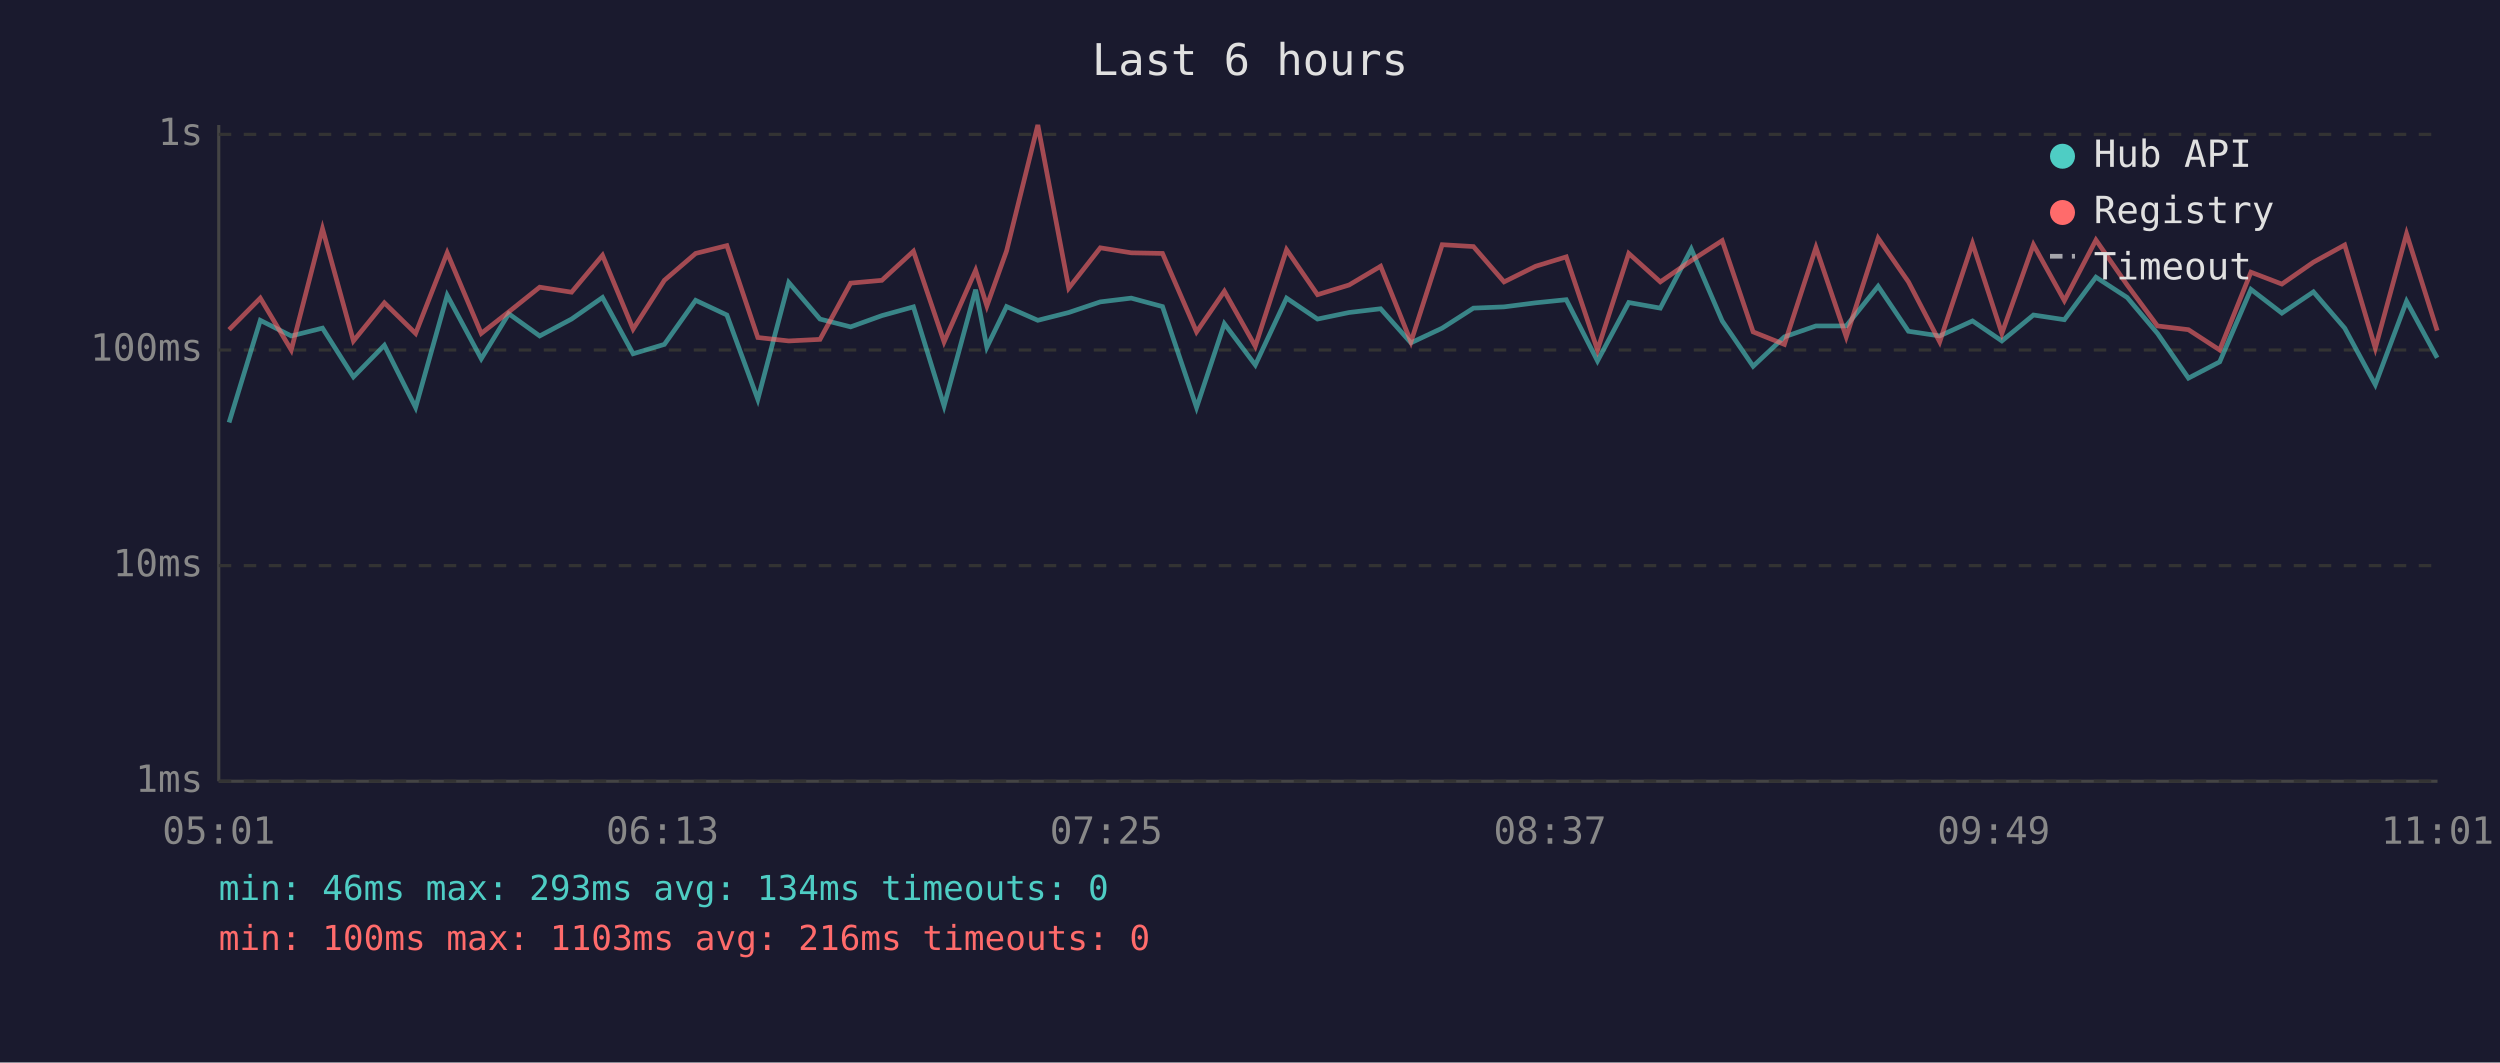
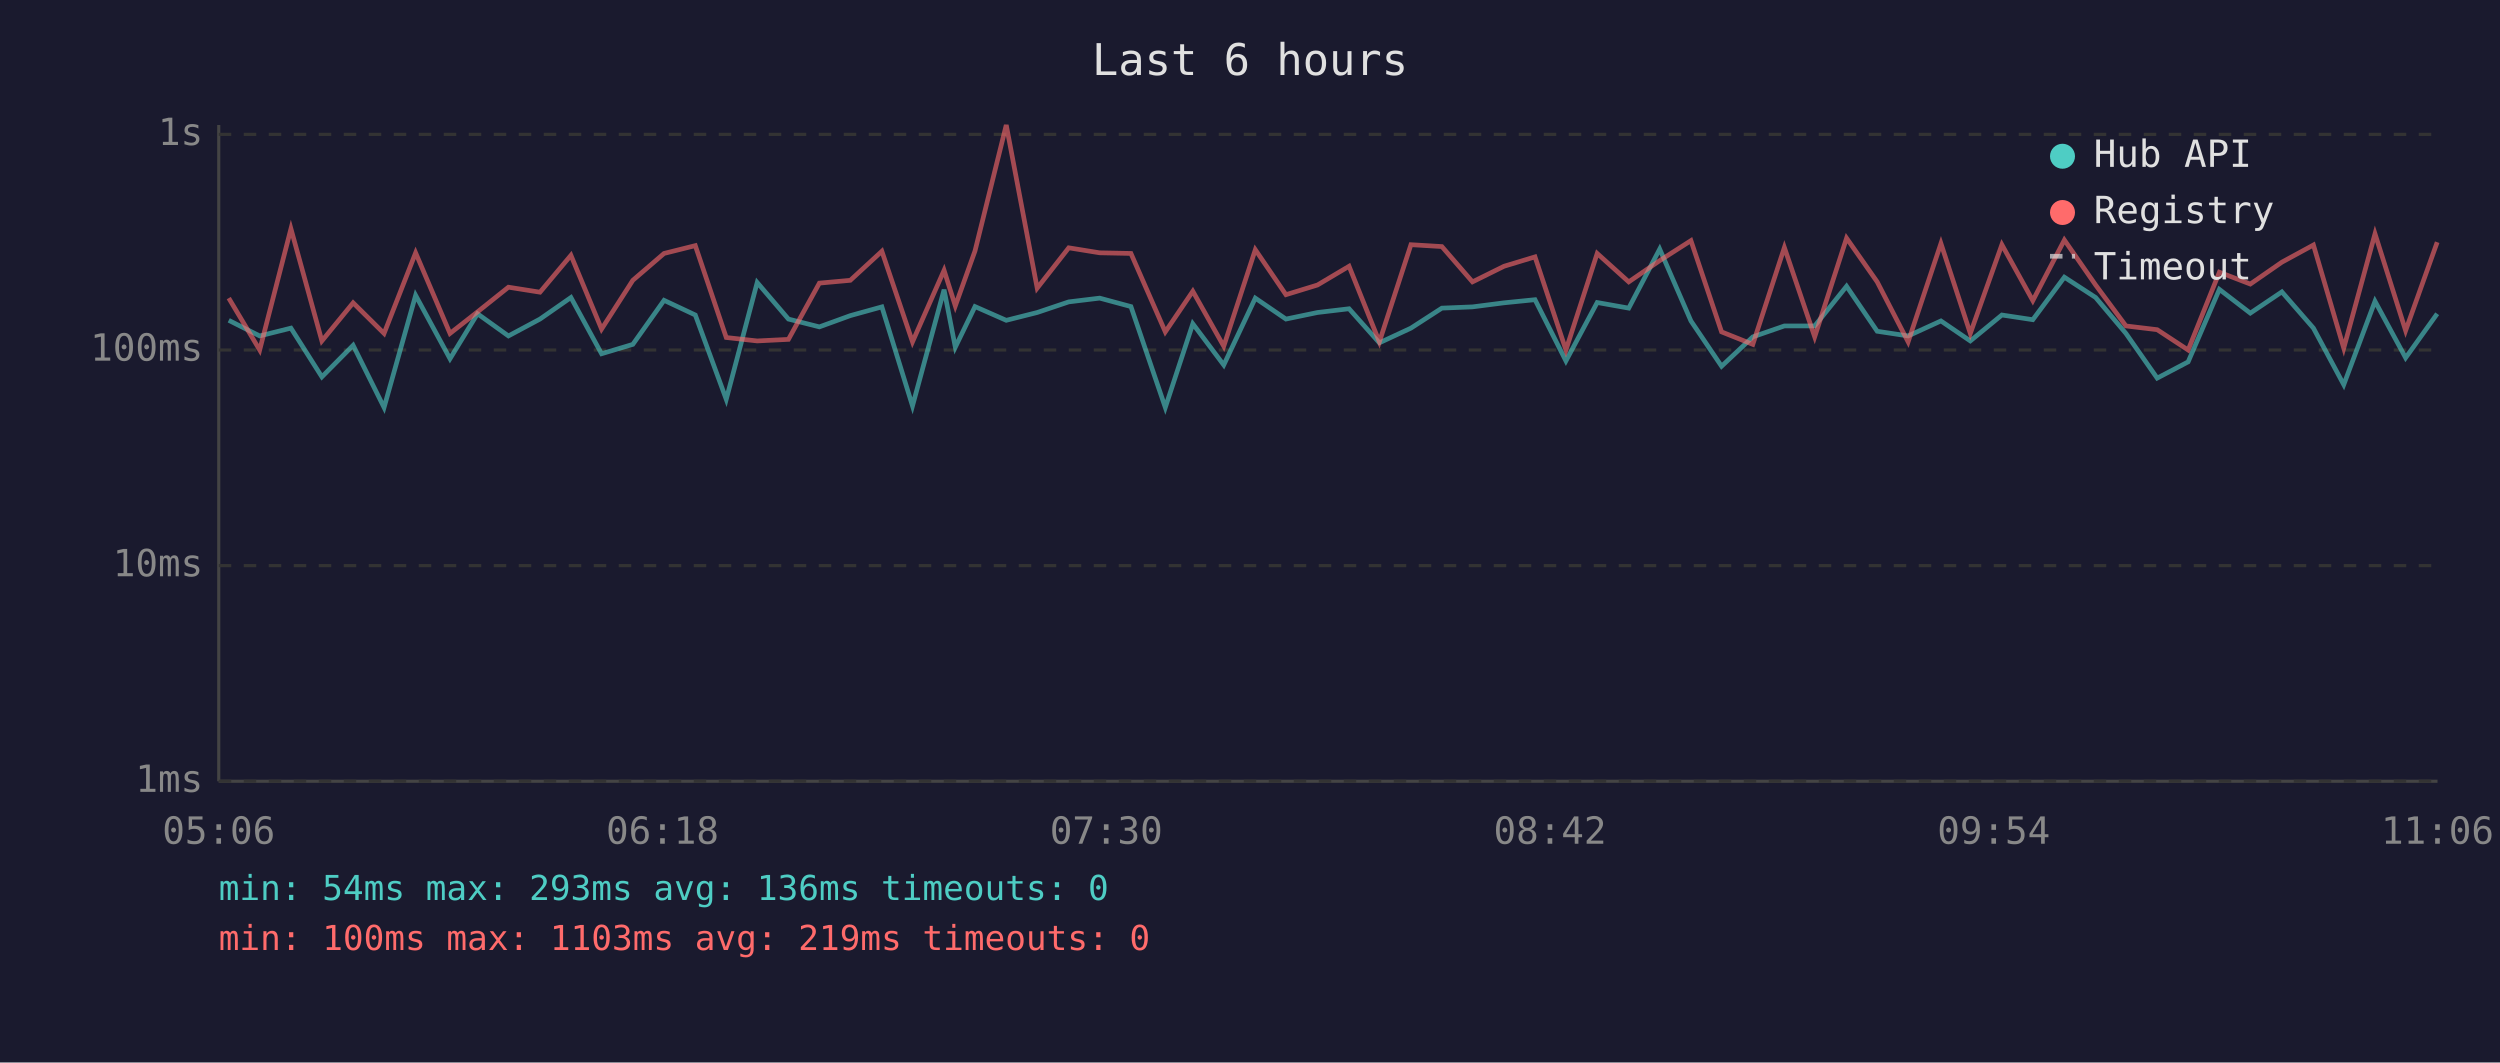
<svg xmlns="http://www.w3.org/2000/svg" viewBox="0 0 800 340" font-family="monospace" font-size="12">
  <rect width="800" height="340" fill="#1a1a2e" />
  <text x="400" y="24" fill="#e0e0e0" font-size="14" text-anchor="middle">Last 6 hours</text>
  <line x1="70" y1="40" x2="70" y2="250" stroke="#444" stroke-width="1" />
  <line x1="70" y1="250" x2="780" y2="250" stroke="#444" stroke-width="1" />
  <line x1="70" y1="250" x2="780" y2="250" stroke="#333" stroke-width="1" stroke-dasharray="4" />
  <text x="65" y="250" fill="#888" text-anchor="end" dominant-baseline="middle">1ms</text>
  <line x1="70" y1="181" x2="780" y2="181" stroke="#333" stroke-width="1" stroke-dasharray="4" />
  <text x="65" y="181" fill="#888" text-anchor="end" dominant-baseline="middle">10ms</text>
  <line x1="70" y1="112" x2="780" y2="112" stroke="#333" stroke-width="1" stroke-dasharray="4" />
  <text x="65" y="112" fill="#888" text-anchor="end" dominant-baseline="middle">100ms</text>
  <line x1="70" y1="43" x2="780" y2="43" stroke="#333" stroke-width="1" stroke-dasharray="4" />
  <text x="65" y="43" fill="#888" text-anchor="end" dominant-baseline="middle">1s</text>
-   <text x="70" y="270" fill="#888" text-anchor="middle">05:01</text>
-   <text x="212" y="270" fill="#888" text-anchor="middle">06:13</text>
-   <text x="354" y="270" fill="#888" text-anchor="middle">07:25</text>
-   <text x="496" y="270" fill="#888" text-anchor="middle">08:37</text>
-   <text x="638" y="270" fill="#888" text-anchor="middle">09:49</text>
-   <text x="780" y="270" fill="#888" text-anchor="middle">11:01</text>
-   <polyline points="73.3,135.2 83.3,102.5 93.2,107.5 103.2,105.0 113.1,120.6 123.0,110.5 133.0,130.4 143.1,94.5 154.0,114.8 162.8,100.4 172.7,107.5 182.9,102.1 192.8,95.2 202.6,113.2 212.6,110.2 222.6,96.1 232.6,100.8 242.5,127.8 252.4,90.4 262.4,102.1 272.2,104.6 282.2,101.0 292.3,98.2 302.1,129.9 312.2,92.7 315.8,111.1 322.1,98.1 332.1,102.5 342.0,100.0 352.1,96.6 362.0,95.4 372.0,98.1 382.9,130.4 391.8,103.6 401.7,116.8 411.7,95.4 421.6,102.1 431.7,100.0 441.8,98.8 451.5,109.7 461.5,105.0 471.5,98.6 481.3,98.2 491.4,96.9 501.2,95.9 511.2,115.5 521.2,96.8 531.3,98.6 541.2,79.7 551.1,102.7 561.0,117.2 571.0,107.8 581.1,104.3 590.8,104.3 601.0,91.6 610.7,106.0 620.7,107.5 631.2,102.7 640.6,109.1 650.7,100.8 660.6,102.3 670.7,88.7 680.7,95.2 690.4,106.7 700.3,121.0 710.3,115.8 720.3,92.6 730.2,100.2 740.3,93.4 750.3,105.0 760.1,123.1 770.1,96.4 779.9,114.5" fill="none" stroke="#4ecdc4" stroke-width="1.5" opacity="0.6" />
-   <polyline points="73.3,105.5 83.3,95.4 93.2,112.0 103.2,73.2 113.1,109.1 123.0,96.9 133.0,106.7 143.1,80.9 154.0,106.7 162.8,99.8 172.7,91.9 182.9,93.5 192.8,81.7 202.6,105.3 212.6,89.7 222.6,81.1 232.6,78.6 242.5,108.0 252.4,109.1 262.4,108.6 272.2,90.6 282.2,89.7 292.3,80.4 302.1,109.4 312.2,86.5 315.8,97.9 322.1,80.3 332.1,40.0 342.0,92.2 352.1,79.3 362.0,80.9 372.0,81.1 382.9,106.2 391.8,93.2 401.7,110.8 411.7,79.9 421.6,94.3 431.7,91.2 441.8,85.2 451.5,109.4 461.5,78.3 471.5,78.9 481.3,90.2 491.4,85.2 501.2,82.2 511.2,112.0 521.2,81.1 531.3,90.2 541.2,83.4 551.1,77.0 561.0,106.2 571.0,110.2 581.1,79.2 590.8,107.8 601.0,76.2 610.7,90.2 620.7,109.4 631.2,77.9 640.6,106.7 650.7,78.3 660.6,96.2 670.7,76.8 680.7,91.2 690.4,104.3 700.3,105.5 710.3,112.0 720.3,87.1 730.2,90.9 740.3,83.9 750.3,78.4 760.1,111.4 770.1,74.8 779.9,105.8" fill="none" stroke="#ff6b6b" stroke-width="1.5" opacity="0.6" />
+   <text x="70" y="270" fill="#888" text-anchor="middle">05:06</text>
+   <text x="212" y="270" fill="#888" text-anchor="middle">06:18</text>
+   <text x="354" y="270" fill="#888" text-anchor="middle">07:30</text>
+   <text x="496" y="270" fill="#888" text-anchor="middle">08:42</text>
+   <text x="638" y="270" fill="#888" text-anchor="middle">09:54</text>
+   <text x="780" y="270" fill="#888" text-anchor="middle">11:06</text>
+   <polyline points="73.2,102.5 83.1,107.5 93.1,105.0 103.0,120.6 113.0,110.5 122.9,130.4 133.0,94.5 144.0,114.8 152.8,100.4 162.7,107.5 172.8,102.1 182.7,95.2 192.5,113.2 202.5,110.2 212.5,96.1 222.5,100.8 232.4,127.8 242.3,90.4 252.3,102.1 262.2,104.6 272.1,101.0 282.2,98.2 292.0,129.9 302.1,92.7 305.7,111.1 312.0,98.1 322.0,102.5 331.9,100.0 342.0,96.6 351.9,95.4 361.9,98.1 372.9,130.4 381.7,103.6 391.6,116.8 401.7,95.4 411.5,102.1 421.6,100.0 431.7,98.8 441.4,109.7 451.5,105.0 461.4,98.6 471.2,98.2 481.3,96.9 491.2,95.9 501.1,115.5 511.1,96.8 521.2,98.6 531.1,79.7 541.1,102.7 550.9,117.2 560.9,107.8 571.0,104.3 580.7,104.3 590.9,91.6 600.7,106.0 610.6,107.5 621.1,102.7 630.5,109.1 640.6,100.8 650.5,102.3 660.6,88.7 670.6,95.2 680.3,106.7 690.3,121.0 700.2,115.8 710.2,92.6 720.1,100.2 730.2,93.4 740.3,105.0 750.0,123.1 760.0,96.4 769.8,114.5 779.9,100.4" fill="none" stroke="#4ecdc4" stroke-width="1.5" opacity="0.6" />
+   <polyline points="73.2,95.4 83.1,112.0 93.1,73.2 103.0,109.1 113.0,96.9 122.9,106.7 133.0,80.9 144.0,106.7 152.8,99.8 162.7,91.9 172.8,93.5 182.7,81.7 192.5,105.3 202.5,89.7 212.5,81.1 222.5,78.6 232.4,108.0 242.3,109.1 252.3,108.6 262.2,90.6 272.1,89.7 282.2,80.4 292.0,109.4 302.1,86.5 305.7,97.9 312.0,80.3 322.0,40.0 331.9,92.2 342.0,79.3 351.9,80.9 361.9,81.1 372.9,106.2 381.7,93.2 391.6,110.8 401.7,79.9 411.5,94.3 421.6,91.2 431.7,85.2 441.4,109.4 451.5,78.3 461.4,78.9 471.2,90.2 481.3,85.2 491.2,82.2 501.1,112.0 511.1,81.1 521.2,90.2 531.1,83.4 541.1,77.0 550.9,106.2 560.9,110.2 571.0,79.2 580.7,107.8 590.9,76.2 600.7,90.2 610.6,109.4 621.1,77.9 630.5,106.7 640.6,78.3 650.5,96.2 660.6,76.8 670.6,91.2 680.3,104.3 690.3,105.5 700.2,112.0 710.2,87.1 720.1,90.9 730.2,83.9 740.3,78.4 750.0,111.4 760.0,74.8 769.8,105.8 779.9,77.5" fill="none" stroke="#ff6b6b" stroke-width="1.5" opacity="0.6" />
  <circle cx="660" cy="50" r="4" fill="#4ecdc4" />
  <text x="670" y="50" fill="#e0e0e0" dominant-baseline="middle">Hub API</text>
  <circle cx="660" cy="68" r="4" fill="#ff6b6b" />
  <text x="670" y="68" fill="#e0e0e0" dominant-baseline="middle">Registry</text>
  <line x1="656" y1="82" x2="664" y2="82" stroke="#e0e0e0" stroke-width="1.5" stroke-dasharray="4,3" opacity="0.7" />
  <text x="670" y="86" fill="#e0e0e0" dominant-baseline="middle">Timeout</text>
-   <text x="70" y="288" fill="#4ecdc4" font-size="11">min: 46ms  max: 293ms  avg: 134ms  timeouts: 0</text>
-   <text x="70" y="304" fill="#ff6b6b" font-size="11">min: 100ms  max: 1103ms  avg: 216ms  timeouts: 0</text>
+   <text x="70" y="288" fill="#4ecdc4" font-size="11">min: 54ms  max: 293ms  avg: 136ms  timeouts: 0</text>
+   <text x="70" y="304" fill="#ff6b6b" font-size="11">min: 100ms  max: 1103ms  avg: 219ms  timeouts: 0</text>
</svg>
